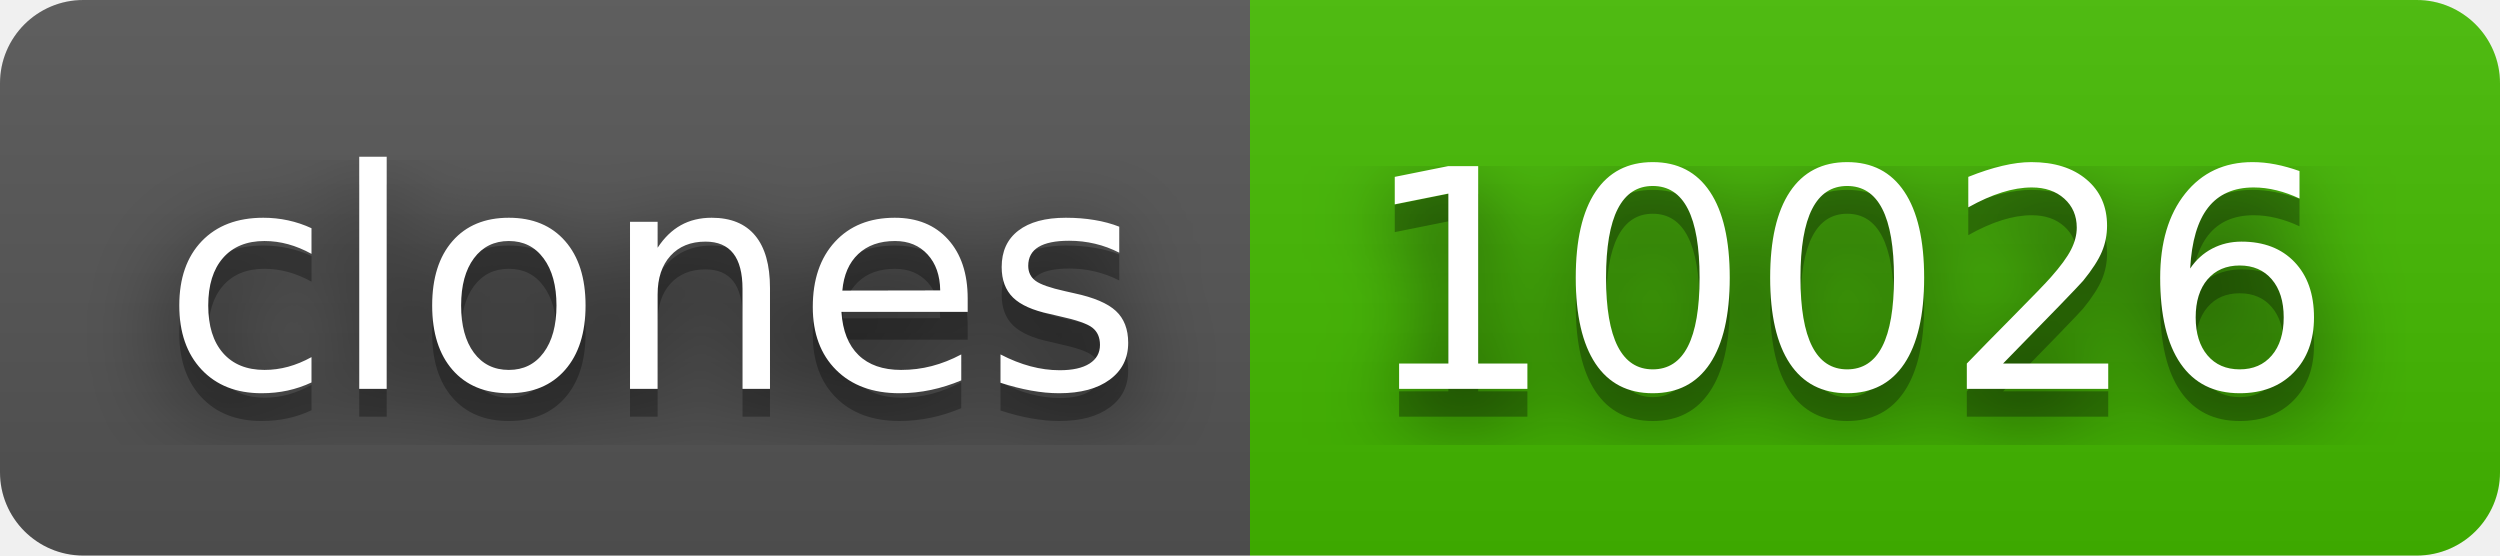
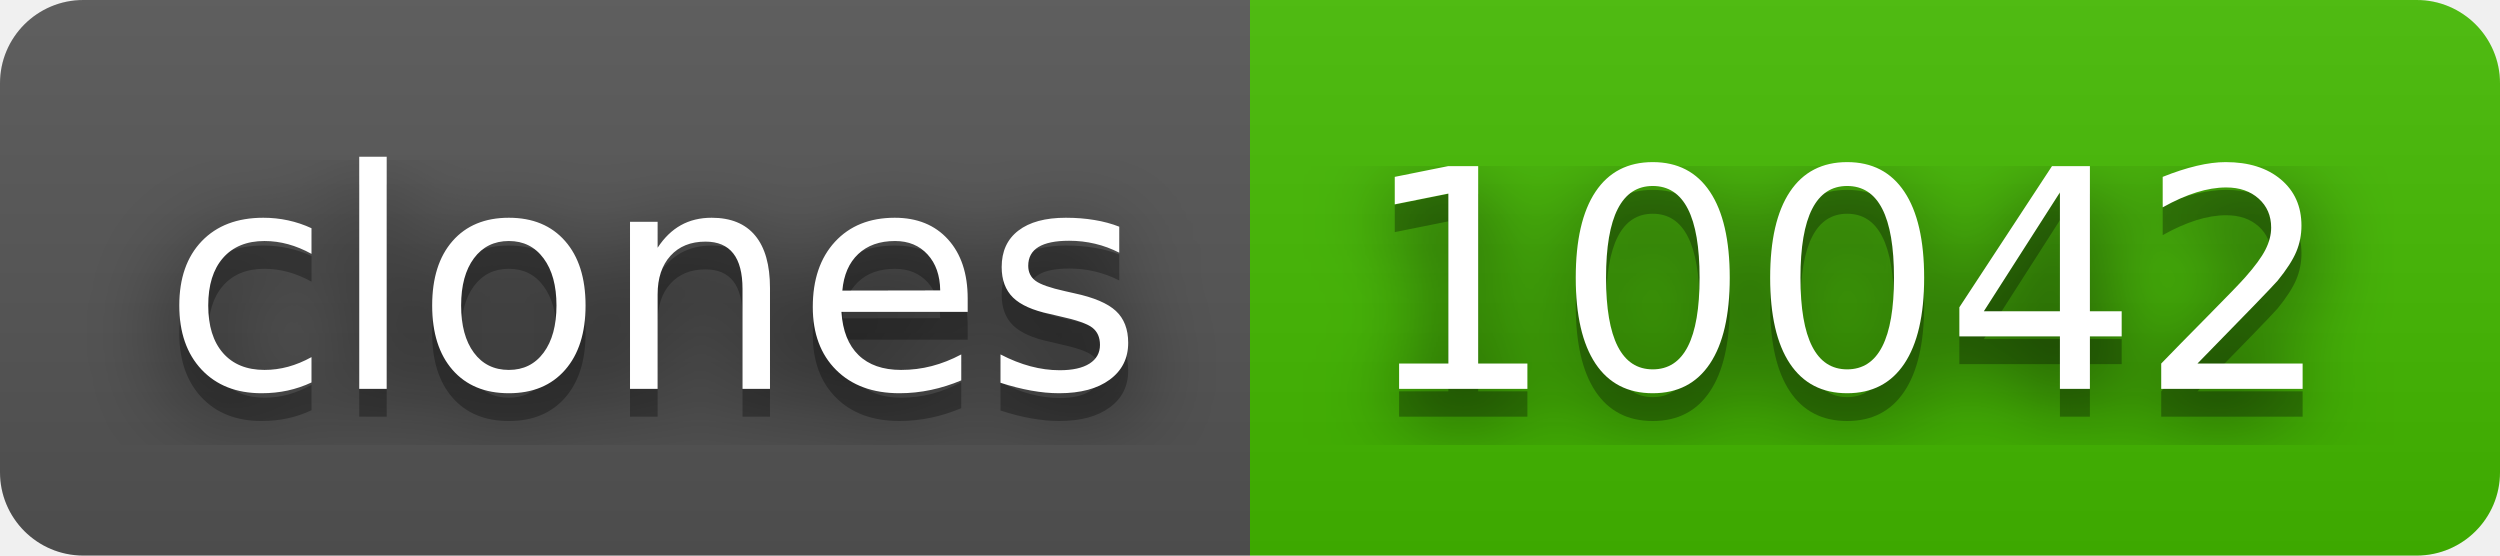
- <svg xmlns="http://www.w3.org/2000/svg" width="90" height="20" role="img" aria-label="clones: 10026">
+ <svg xmlns="http://www.w3.org/2000/svg" width="90" height="20" role="img" aria-label="clones: 10042">
  <filter id="blur">
    <feGaussianBlur stdDeviation="16" />
  </filter>
  <linearGradient id="s" x2="0" y2="100%">
    <stop offset="0" stop-color="#bbb" stop-opacity=".1" />
    <stop offset="1" stop-opacity=".1" />
  </linearGradient>
  <clipPath id="r">
    <rect width="90" height="20" rx="3" />
  </clipPath>
  <g clip-path="url(#r)">
    <rect width="45" height="20" fill="#555" />
    <rect x="45" width="45" height="20" fill="#4b0" />
    <rect width="90" height="20" fill="url(#s)" />
  </g>
  <g fill="#fff" text-anchor="middle" font-family="Verdana,Geneva,DejaVu Sans,sans-serif" text-rendering="geometricPrecision" font-size="110">
    <g transform="scale(.1)">
      <g aria-hidden="true" fill="#010101">
        <text x="235" y="150" fill-opacity=".8" filter="url(#blur)" textLength="350">clones</text>
        <text x="235" y="150" fill-opacity=".3" textLength="350">clones</text>
      </g>
      <text x="235" y="140" textLength="350">clones</text>
    </g>
    <g transform="scale(.1)">
      <g aria-hidden="true" fill="#010101">
-         <text x="665" y="150" fill-opacity=".8" filter="url(#blur)" textLength="350">10026</text>
-         <text x="665" y="150" fill-opacity=".3" textLength="350">10026</text>
+         <text x="665" y="150" fill-opacity=".8" filter="url(#blur)" textLength="350">10042</text>
+         <text x="665" y="150" fill-opacity=".3" textLength="350">10042</text>
      </g>
-       <text x="665" y="140" textLength="350">10026</text>
+       <text x="665" y="140" textLength="350">10042</text>
    </g>
  </g>
</svg>
